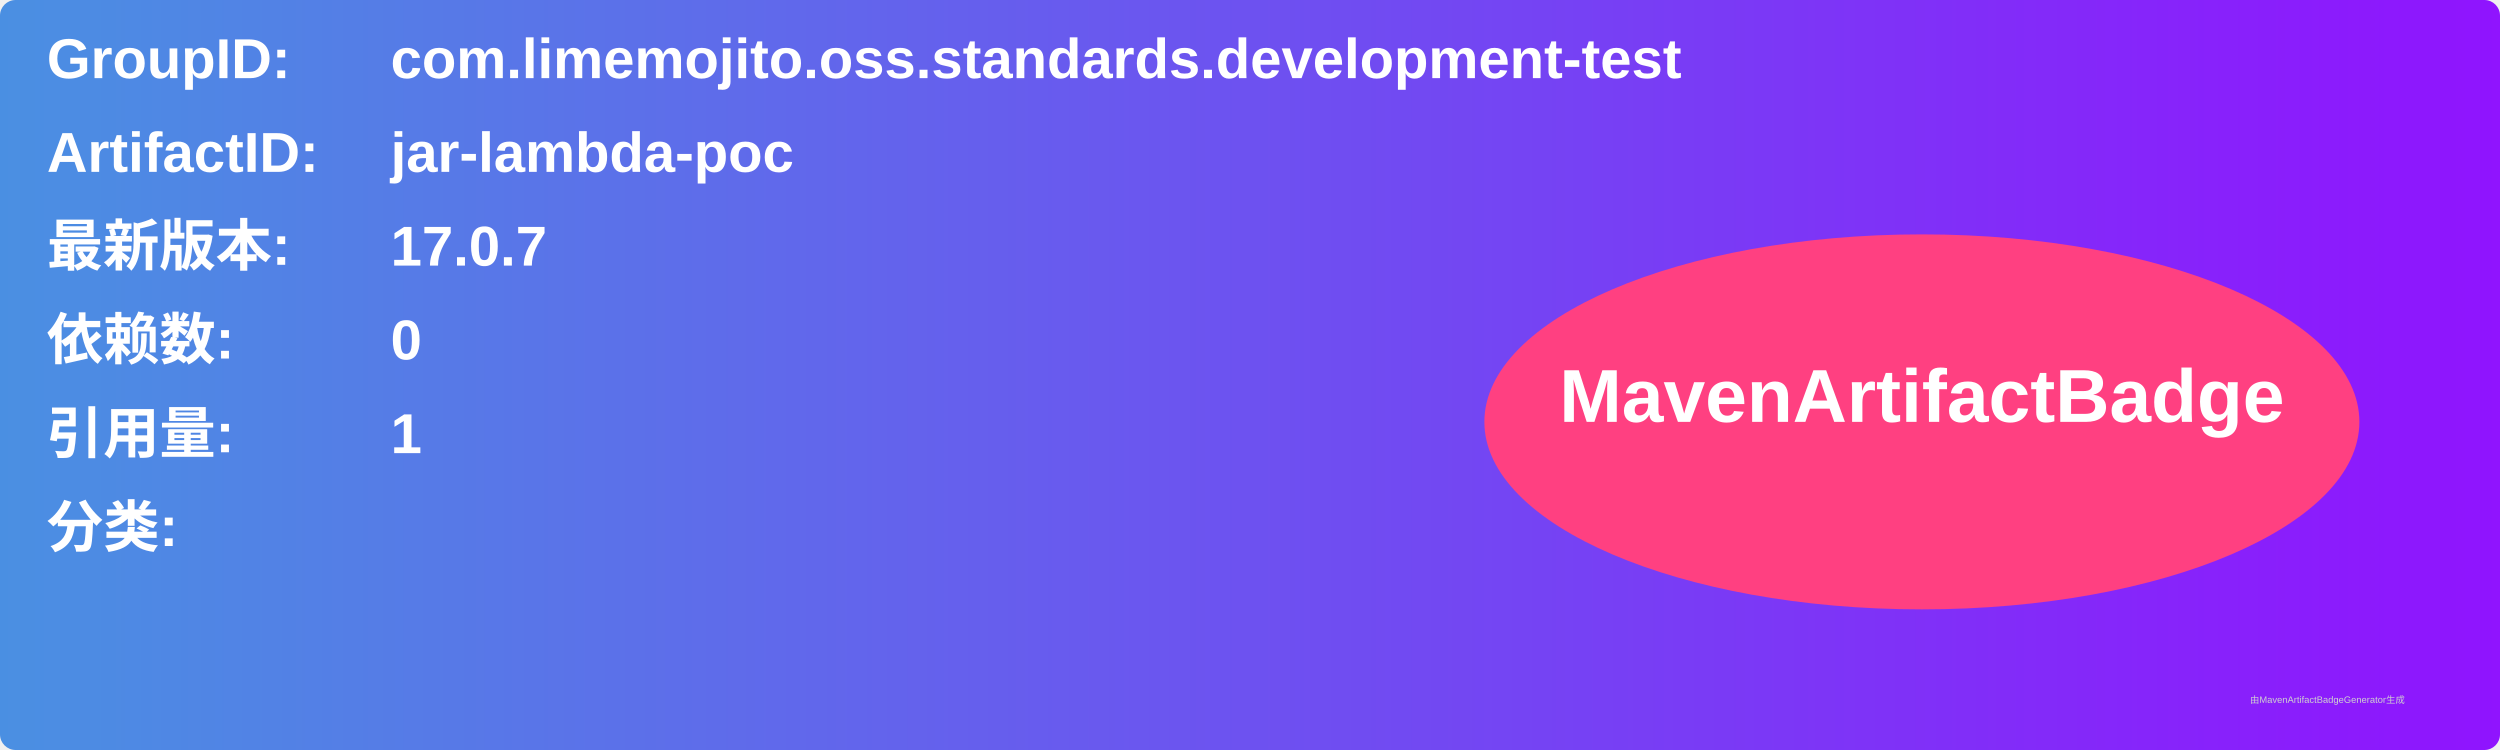
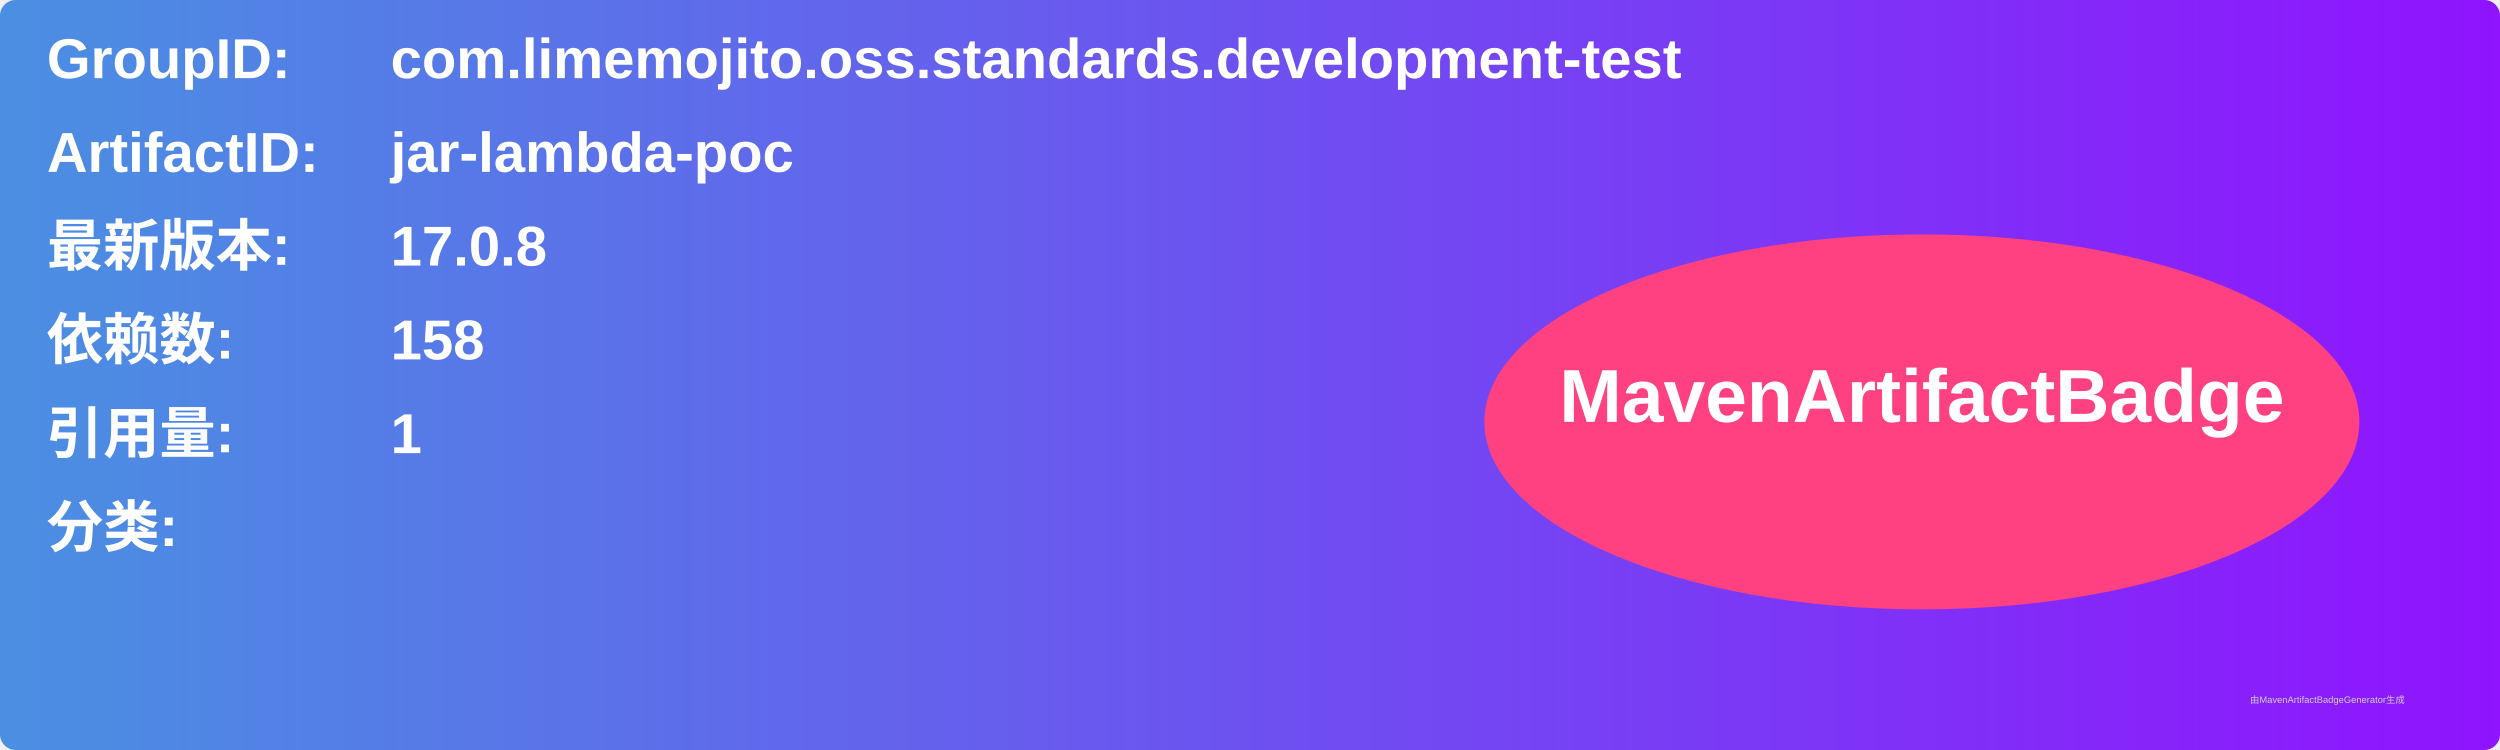
<svg xmlns="http://www.w3.org/2000/svg" width="800" height="240" viewBox="0 0 800 240">
  <linearGradient id="grad" x1="0%" y1="0%" x2="100%" y2="0%">
    <stop offset="0%" stop-color="#4a90e2" />
    <stop offset="100%" stop-color="#9013fe" />
  </linearGradient>
  <rect width="100%" height="100%" rx="5" ry="5" fill="url(#grad)" />
  <g transform="translate(15, 15)">
    <text x="0" y="10" font-family="Arial" font-size="18" fill="white" font-weight="bold" width="260">GroupID:</text>
    <text x="110" y="10" font-family="Arial" font-size="18" fill="white" font-weight="bold" width="460">com.limemojito.oss.standards.development-test</text>
    <text x="0" y="40" font-family="Arial" font-size="18" fill="white" font-weight="bold" width="260">ArtifactID:</text>
    <text x="110" y="40" font-family="Arial" font-size="18" fill="white" font-weight="bold" width="460">jar-lambda-poc</text>
    <text x="0" y="70" font-family="Arial" font-size="18" fill="white" font-weight="bold">最新版本:</text>
    <text x="110" y="70" font-family="Arial" font-size="18" fill="white" font-weight="bold">
-       <tspan font-weight="bold">17.0.7</tspan>
+       <tspan font-weight="bold">17.0.8</tspan>
    </text>
    <text x="0" y="100" font-family="Arial" font-size="18" fill="white" font-weight="bold">依赖数: </text>
    <text x="110" y="100" font-family="Arial" font-size="18" fill="white">
-       <tspan font-weight="bold">0</tspan>
+       <tspan font-weight="bold">158</tspan>
    </text>
    <text x="0" y="130" font-family="Arial" font-size="18" fill="white" font-weight="bold">引用量: </text>
    <text x="110" y="130" font-family="Arial" font-size="18" fill="white">
      <tspan font-weight="bold">1</tspan>
    </text>
    <text x="0" y="160" font-family="Arial" font-size="18" fill="white" font-weight="bold">分类:</text>
    <text x="10" y="190" font-family="Arial" font-size="10" fill="white">
      <tspan font-weight="bold" />
    </text>
    <ellipse cx="600" cy="120" rx="140" ry="60" fill="#ff4081" />
    <text x="600" y="120" text-anchor="middle" font-family="Arial" font-size="24" fill="white" font-weight="bold">MavenArtifactBadge</text>
  </g>
  <text x="720" y="225" font-family="Arial" font-size="3" fill="#d0d0d0">由MavenArtifactBadgeGenerator生成</text>
</svg>
